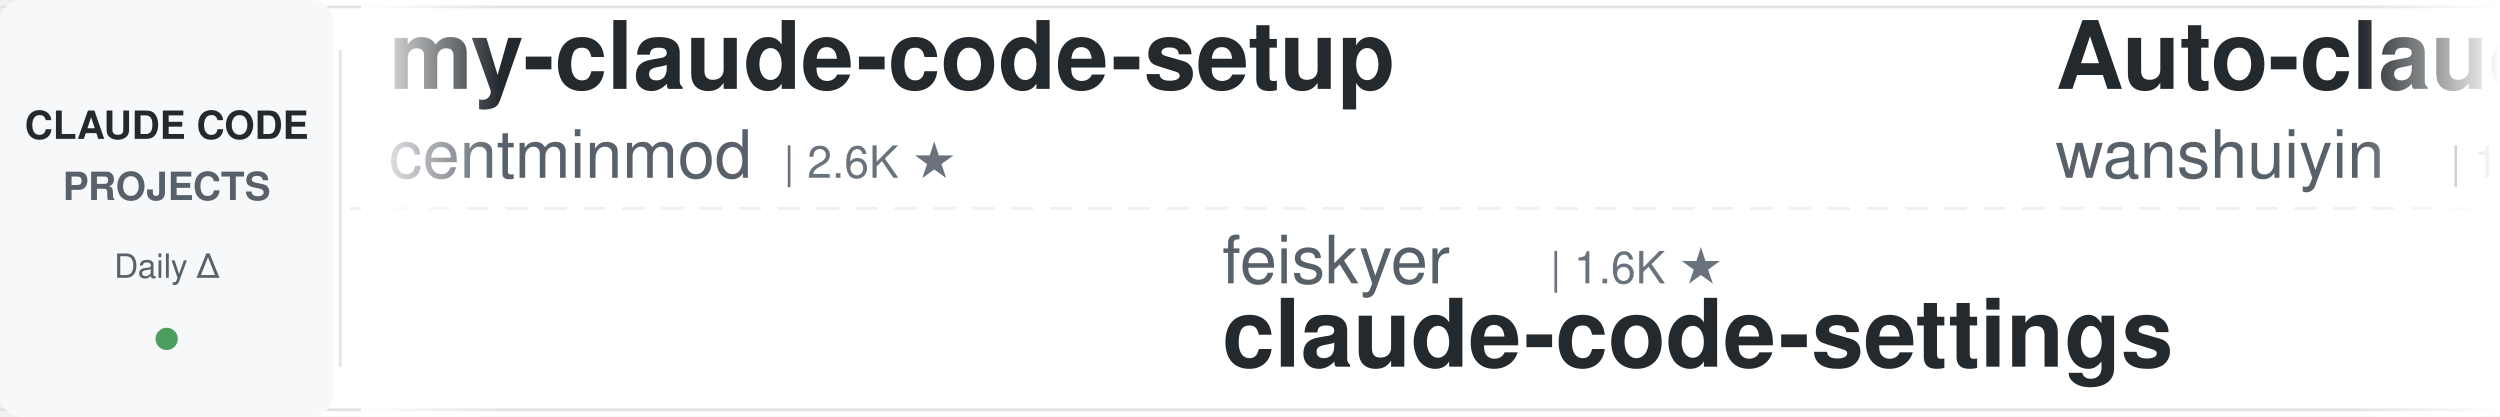
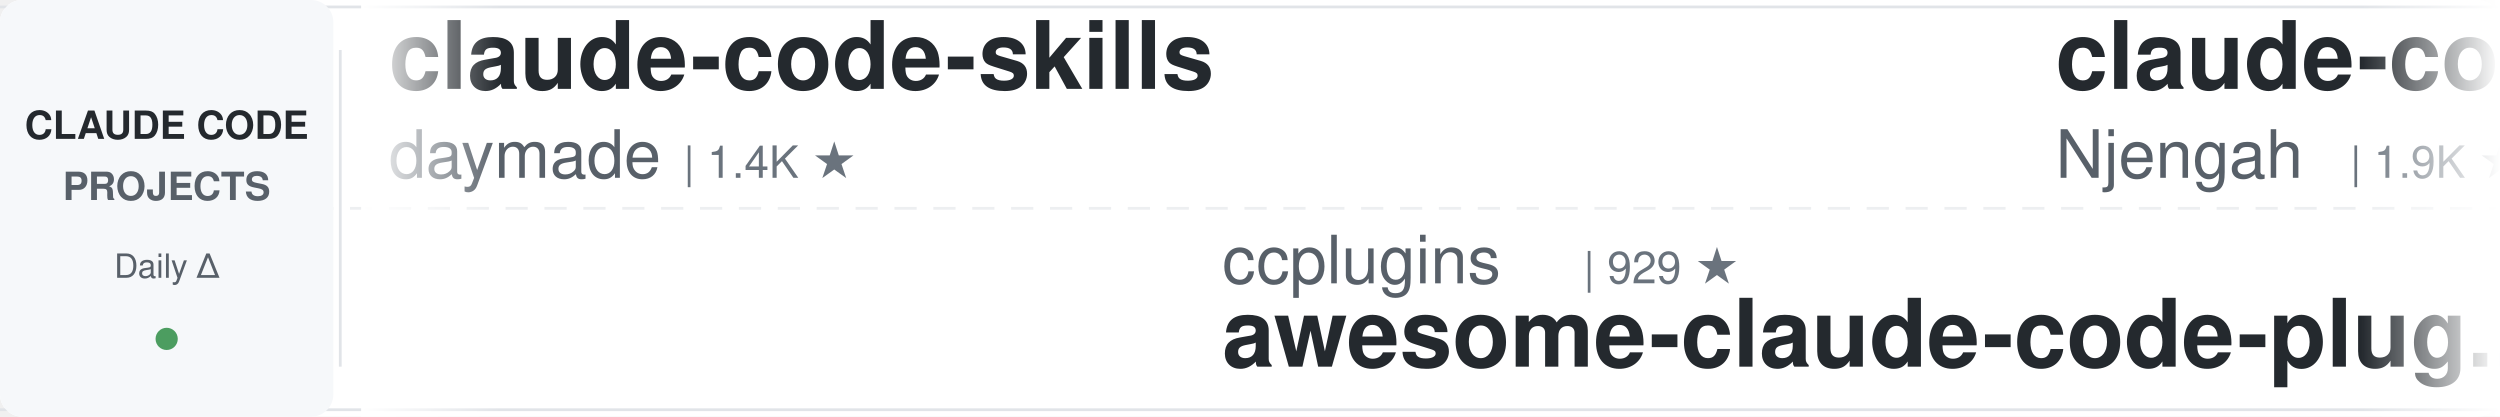
<svg xmlns="http://www.w3.org/2000/svg" width="900" height="150">
  <defs>
    <linearGradient id="leftFade" x1="0%" y1="0%" x2="100%" y2="0%">
      <stop offset="0%" style="stop-color:#ffffff;stop-opacity:1" />
      <stop offset="100%" style="stop-color:#ffffff;stop-opacity:0" />
    </linearGradient>
    <linearGradient id="rightFade" x1="0%" y1="0%" x2="100%" y2="0%">
      <stop offset="0%" style="stop-color:#ffffff;stop-opacity:0" />
      <stop offset="100%" style="stop-color:#ffffff;stop-opacity:1" />
    </linearGradient>
  </defs>
  <rect width="900" height="150" fill="#ffffff" rx="8" />
  <rect x="0" y="2" width="900" height="1" fill="#e1e4e8" />
  <rect x="0" y="147" width="900" height="1" fill="#e1e4e8" />
  <line x1="0" y1="75" x2="900" y2="75" stroke="#e1e4e8" stroke-width="1" stroke-dasharray="8 6" opacity="0.6" />
  <rect x="0" y="0" width="120" height="150" fill="#f6f8fa" rx="8" />
  <text x="60" y="50" font-family="-apple-system, BlinkMacSystemFont, 'Segoe UI', Helvetica, Arial, sans-serif" font-size="14" font-weight="600" fill="#24292e" text-anchor="middle">CLAUDE CODE</text>
  <text x="60" y="72" font-family="-apple-system, BlinkMacSystemFont, 'Segoe UI', Helvetica, Arial, sans-serif" font-size="14" font-weight="600" fill="#586069" text-anchor="middle">PROJECTS</text>
  <text x="60" y="100" font-family="-apple-system, BlinkMacSystemFont, 'Segoe UI', Helvetica, Arial, sans-serif" font-size="12" font-weight="500" fill="#586069" text-anchor="middle">Daily Δ</text>
  <circle cx="60" cy="122" r="4" fill="#22863a" opacity="0.8" />
  <rect x="122" y="18" width="1" height="114" fill="#e1e4e8" />
  <clipPath id="tickerClip">
    <rect x="130" y="0" width="770" height="150" />
  </clipPath>
  <g clip-path="url(#tickerClip)">
    <g id="tickerItems">
      <animateTransform attributeName="transform" attributeType="XML" type="translate" from="0 0" to="-3000 0" dur="54s" repeatCount="indefinite" />
      <g transform="translate(0, 0)">
-         <text x="140" y="32" font-family="-apple-system, BlinkMacSystemFont, 'Segoe UI', Helvetica, Arial, sans-serif" font-size="34" font-weight="600" fill="#24292e">my-claude-code-setup</text>
-         <text x="140" y="64" font-family="-apple-system, BlinkMacSystemFont, 'Segoe UI', Helvetica, Arial, sans-serif" font-size="24" font-weight="400" fill="#586069">centminmod</text>
-         <text x="282" y="64" font-family="-apple-system, BlinkMacSystemFont, 'Segoe UI', Helvetica, Arial, sans-serif" font-size="16" font-weight="500" fill="#6a737d">| 2.6K ★</text>
+         <text x="140" y="32" font-family="-apple-system, BlinkMacSystemFont, 'Segoe UI', Helvetica, Arial, sans-serif" font-size="34" font-weight="600" fill="#24292e">claude-code-skills</text>
+         <text x="140" y="64" font-family="-apple-system, BlinkMacSystemFont, 'Segoe UI', Helvetica, Arial, sans-serif" font-size="24" font-weight="400" fill="#586069">daymade</text>
+         <text x="246" y="64" font-family="-apple-system, BlinkMacSystemFont, 'Segoe UI', Helvetica, Arial, sans-serif" font-size="16" font-weight="500" fill="#6a737d">| 1.4K ★</text>
      </g>
      <g transform="translate(300, 0)">
-         <text x="140" y="102" font-family="-apple-system, BlinkMacSystemFont, 'Segoe UI', Helvetica, Arial, sans-serif" font-size="24" font-weight="400" fill="#586069">feiskyer</text>
-         <text x="258" y="102" font-family="-apple-system, BlinkMacSystemFont, 'Segoe UI', Helvetica, Arial, sans-serif" font-size="16" font-weight="500" fill="#6a737d">| 1.6K ★</text>
-         <text x="140" y="132" font-family="-apple-system, BlinkMacSystemFont, 'Segoe UI', Helvetica, Arial, sans-serif" font-size="34" font-weight="600" fill="#24292e">claude-code-settings</text>
+         <text x="140" y="102" font-family="-apple-system, BlinkMacSystemFont, 'Segoe UI', Helvetica, Arial, sans-serif" font-size="24" font-weight="400" fill="#586069">ccplugins</text>
+         <text x="270" y="102" font-family="-apple-system, BlinkMacSystemFont, 'Segoe UI', Helvetica, Arial, sans-serif" font-size="16" font-weight="500" fill="#6a737d">| 929 ★</text>
+         <text x="140" y="132" font-family="-apple-system, BlinkMacSystemFont, 'Segoe UI', Helvetica, Arial, sans-serif" font-size="34" font-weight="600" fill="#24292e">awesome-claude-code-plug...</text>
      </g>
      <g transform="translate(600, 0)">
-         <text x="140" y="32" font-family="-apple-system, BlinkMacSystemFont, 'Segoe UI', Helvetica, Arial, sans-serif" font-size="34" font-weight="600" fill="#24292e">Auto-claude-code-researc...</text>
-         <text x="140" y="64" font-family="-apple-system, BlinkMacSystemFont, 'Segoe UI', Helvetica, Arial, sans-serif" font-size="24" font-weight="400" fill="#586069">wanshuiyin</text>
-         <text x="282" y="64" font-family="-apple-system, BlinkMacSystemFont, 'Segoe UI', Helvetica, Arial, sans-serif" font-size="16" font-weight="500" fill="#6a737d">| 15.6K ★</text>
+         <text x="140" y="32" font-family="-apple-system, BlinkMacSystemFont, 'Segoe UI', Helvetica, Arial, sans-serif" font-size="34" font-weight="600" fill="#24292e">claude-code-cheat-sheet</text>
+         <text x="140" y="64" font-family="-apple-system, BlinkMacSystemFont, 'Segoe UI', Helvetica, Arial, sans-serif" font-size="24" font-weight="400" fill="#586069">Njengah</text>
+         <text x="246" y="64" font-family="-apple-system, BlinkMacSystemFont, 'Segoe UI', Helvetica, Arial, sans-serif" font-size="16" font-weight="500" fill="#6a737d">| 1.9K ★</text>
      </g>
      <g transform="translate(900, 0)">
-         <text x="140" y="102" font-family="-apple-system, BlinkMacSystemFont, 'Segoe UI', Helvetica, Arial, sans-serif" font-size="24" font-weight="400" fill="#586069">xu-xiang</text>
-         <text x="258" y="102" font-family="-apple-system, BlinkMacSystemFont, 'Segoe UI', Helvetica, Arial, sans-serif" font-size="16" font-weight="500" fill="#6a737d">| 1.9K ★</text>
-         <text x="140" y="132" font-family="-apple-system, BlinkMacSystemFont, 'Segoe UI', Helvetica, Arial, sans-serif" font-size="34" font-weight="600" fill="#24292e">everything-claude-code-z...</text>
+         <text x="140" y="102" font-family="-apple-system, BlinkMacSystemFont, 'Segoe UI', Helvetica, Arial, sans-serif" font-size="24" font-weight="400" fill="#586069">musistudio</text>
+         <text x="282" y="102" font-family="-apple-system, BlinkMacSystemFont, 'Segoe UI', Helvetica, Arial, sans-serif" font-size="16" font-weight="500" fill="#6a737d">| 37.0K ★</text>
+         <text x="140" y="132" font-family="-apple-system, BlinkMacSystemFont, 'Segoe UI', Helvetica, Arial, sans-serif" font-size="34" font-weight="600" fill="#24292e">claude-code-router</text>
      </g>
      <g transform="translate(1200, 0)">
-         <text x="140" y="32" font-family="-apple-system, BlinkMacSystemFont, 'Segoe UI', Helvetica, Arial, sans-serif" font-size="34" font-weight="600" fill="#24292e">claude-code-hooks-master...</text>
-         <text x="140" y="64" font-family="-apple-system, BlinkMacSystemFont, 'Segoe UI', Helvetica, Arial, sans-serif" font-size="24" font-weight="400" fill="#586069">disler</text>
-         <text x="234" y="64" font-family="-apple-system, BlinkMacSystemFont, 'Segoe UI', Helvetica, Arial, sans-serif" font-size="16" font-weight="500" fill="#6a737d">| 3.9K ★</text>
+         <text x="140" y="32" font-family="-apple-system, BlinkMacSystemFont, 'Segoe UI', Helvetica, Arial, sans-serif" font-size="34" font-weight="600" fill="#24292e">claude_codex_bridge</text>
+         <text x="140" y="64" font-family="-apple-system, BlinkMacSystemFont, 'Segoe UI', Helvetica, Arial, sans-serif" font-size="24" font-weight="400" fill="#586069">SeemSeam</text>
+         <text x="258" y="64" font-family="-apple-system, BlinkMacSystemFont, 'Segoe UI', Helvetica, Arial, sans-serif" font-size="16" font-weight="500" fill="#6a737d">| 3.5K ★</text>
      </g>
      <g transform="translate(1500, 0)">
-         <text x="140" y="102" font-family="-apple-system, BlinkMacSystemFont, 'Segoe UI', Helvetica, Arial, sans-serif" font-size="24" font-weight="400" fill="#586069">davila7</text>
-         <text x="246" y="102" font-family="-apple-system, BlinkMacSystemFont, 'Segoe UI', Helvetica, Arial, sans-serif" font-size="16" font-weight="500" fill="#6a737d">| 30.5K ★</text>
-         <text x="140" y="132" font-family="-apple-system, BlinkMacSystemFont, 'Segoe UI', Helvetica, Arial, sans-serif" font-size="34" font-weight="600" fill="#24292e">claude-code-templates</text>
+         <text x="140" y="102" font-family="-apple-system, BlinkMacSystemFont, 'Segoe UI', Helvetica, Arial, sans-serif" font-size="24" font-weight="400" fill="#586069">andrew-kramer-inno</text>
+         <text x="378" y="102" font-family="-apple-system, BlinkMacSystemFont, 'Segoe UI', Helvetica, Arial, sans-serif" font-size="16" font-weight="500" fill="#6a737d">| 595 ★</text>
+         <text x="140" y="132" font-family="-apple-system, BlinkMacSystemFont, 'Segoe UI', Helvetica, Arial, sans-serif" font-size="34" font-weight="600" fill="#24292e">claude-code-source-build</text>
      </g>
      <g transform="translate(1800, 0)">
-         <text x="140" y="32" font-family="-apple-system, BlinkMacSystemFont, 'Segoe UI', Helvetica, Arial, sans-serif" font-size="34" font-weight="600" fill="#24292e">ECC</text>
-         <text x="140" y="64" font-family="-apple-system, BlinkMacSystemFont, 'Segoe UI', Helvetica, Arial, sans-serif" font-size="24" font-weight="400" fill="#586069">affaan-m</text>
-         <text x="258" y="64" font-family="-apple-system, BlinkMacSystemFont, 'Segoe UI', Helvetica, Arial, sans-serif" font-size="16" font-weight="500" fill="#6a737d">| 245.7K ★</text>
+         <text x="140" y="32" font-family="-apple-system, BlinkMacSystemFont, 'Segoe UI', Helvetica, Arial, sans-serif" font-size="34" font-weight="600" fill="#24292e">claude-code-showcase</text>
+         <text x="140" y="64" font-family="-apple-system, BlinkMacSystemFont, 'Segoe UI', Helvetica, Arial, sans-serif" font-size="24" font-weight="400" fill="#586069">ChrisWiles</text>
+         <text x="282" y="64" font-family="-apple-system, BlinkMacSystemFont, 'Segoe UI', Helvetica, Arial, sans-serif" font-size="16" font-weight="500" fill="#6a737d">| 6.0K ★</text>
      </g>
      <g transform="translate(2100, 0)">
-         <text x="140" y="102" font-family="-apple-system, BlinkMacSystemFont, 'Segoe UI', Helvetica, Arial, sans-serif" font-size="24" font-weight="400" fill="#586069">ykdojo</text>
-         <text x="234" y="102" font-family="-apple-system, BlinkMacSystemFont, 'Segoe UI', Helvetica, Arial, sans-serif" font-size="16" font-weight="500" fill="#6a737d">| 10.0K ★</text>
-         <text x="140" y="132" font-family="-apple-system, BlinkMacSystemFont, 'Segoe UI', Helvetica, Arial, sans-serif" font-size="34" font-weight="600" fill="#24292e">claude-code-tips</text>
+         <text x="140" y="102" font-family="-apple-system, BlinkMacSystemFont, 'Segoe UI', Helvetica, Arial, sans-serif" font-size="24" font-weight="400" fill="#586069">Pimzino</text>
+         <text x="246" y="102" font-family="-apple-system, BlinkMacSystemFont, 'Segoe UI', Helvetica, Arial, sans-serif" font-size="16" font-weight="500" fill="#6a737d">| 3.9K ★</text>
+         <text x="140" y="132" font-family="-apple-system, BlinkMacSystemFont, 'Segoe UI', Helvetica, Arial, sans-serif" font-size="34" font-weight="600" fill="#24292e">claude-code-spec-workflo...</text>
      </g>
      <g transform="translate(2400, 0)">
-         <text x="140" y="32" font-family="-apple-system, BlinkMacSystemFont, 'Segoe UI', Helvetica, Arial, sans-serif" font-size="34" font-weight="600" fill="#24292e">claude_code_src</text>
-         <text x="140" y="64" font-family="-apple-system, BlinkMacSystemFont, 'Segoe UI', Helvetica, Arial, sans-serif" font-size="24" font-weight="400" fill="#586069">ponponon</text>
-         <text x="258" y="64" font-family="-apple-system, BlinkMacSystemFont, 'Segoe UI', Helvetica, Arial, sans-serif" font-size="16" font-weight="500" fill="#6a737d">| 2.3K ★</text>
+         <text x="140" y="32" font-family="-apple-system, BlinkMacSystemFont, 'Segoe UI', Helvetica, Arial, sans-serif" font-size="34" font-weight="600" fill="#24292e">claude-code-tudou</text>
+         <text x="140" y="64" font-family="-apple-system, BlinkMacSystemFont, 'Segoe UI', Helvetica, Arial, sans-serif" font-size="24" font-weight="400" fill="#586069">AICoderTudou</text>
+         <text x="306" y="64" font-family="-apple-system, BlinkMacSystemFont, 'Segoe UI', Helvetica, Arial, sans-serif" font-size="16" font-weight="500" fill="#6a737d">| 495 ★</text>
      </g>
      <g transform="translate(2700, 0)">
-         <text x="140" y="102" font-family="-apple-system, BlinkMacSystemFont, 'Segoe UI', Helvetica, Arial, sans-serif" font-size="24" font-weight="400" fill="#586069">Windy3f3f3f3f</text>
-         <text x="318" y="102" font-family="-apple-system, BlinkMacSystemFont, 'Segoe UI', Helvetica, Arial, sans-serif" font-size="16" font-weight="500" fill="#6a737d">| 2.6K ★</text>
-         <text x="140" y="132" font-family="-apple-system, BlinkMacSystemFont, 'Segoe UI', Helvetica, Arial, sans-serif" font-size="34" font-weight="600" fill="#24292e">claude-code-from-scratch</text>
+         <text x="140" y="102" font-family="-apple-system, BlinkMacSystemFont, 'Segoe UI', Helvetica, Arial, sans-serif" font-size="24" font-weight="400" fill="#586069">WorldFlowAI</text>
+         <text x="294" y="102" font-family="-apple-system, BlinkMacSystemFont, 'Segoe UI', Helvetica, Arial, sans-serif" font-size="16" font-weight="500" fill="#6a737d">| 1.9K ★</text>
+         <text x="140" y="132" font-family="-apple-system, BlinkMacSystemFont, 'Segoe UI', Helvetica, Arial, sans-serif" font-size="34" font-weight="600" fill="#24292e">everything-claude-code</text>
      </g>
      <g transform="translate(3000, 0)">
-         <text x="140" y="32" font-family="-apple-system, BlinkMacSystemFont, 'Segoe UI', Helvetica, Arial, sans-serif" font-size="34" font-weight="600" fill="#24292e">my-claude-code-setup</text>
-         <text x="140" y="64" font-family="-apple-system, BlinkMacSystemFont, 'Segoe UI', Helvetica, Arial, sans-serif" font-size="24" font-weight="400" fill="#586069">centminmod</text>
-         <text x="282" y="64" font-family="-apple-system, BlinkMacSystemFont, 'Segoe UI', Helvetica, Arial, sans-serif" font-size="16" font-weight="500" fill="#6a737d">| 2.6K ★</text>
+         <text x="140" y="32" font-family="-apple-system, BlinkMacSystemFont, 'Segoe UI', Helvetica, Arial, sans-serif" font-size="34" font-weight="600" fill="#24292e">claude-code-skills</text>
+         <text x="140" y="64" font-family="-apple-system, BlinkMacSystemFont, 'Segoe UI', Helvetica, Arial, sans-serif" font-size="24" font-weight="400" fill="#586069">daymade</text>
+         <text x="246" y="64" font-family="-apple-system, BlinkMacSystemFont, 'Segoe UI', Helvetica, Arial, sans-serif" font-size="16" font-weight="500" fill="#6a737d">| 1.4K ★</text>
      </g>
      <g transform="translate(3300, 0)">
-         <text x="140" y="102" font-family="-apple-system, BlinkMacSystemFont, 'Segoe UI', Helvetica, Arial, sans-serif" font-size="24" font-weight="400" fill="#586069">feiskyer</text>
-         <text x="258" y="102" font-family="-apple-system, BlinkMacSystemFont, 'Segoe UI', Helvetica, Arial, sans-serif" font-size="16" font-weight="500" fill="#6a737d">| 1.6K ★</text>
-         <text x="140" y="132" font-family="-apple-system, BlinkMacSystemFont, 'Segoe UI', Helvetica, Arial, sans-serif" font-size="34" font-weight="600" fill="#24292e">claude-code-settings</text>
+         <text x="140" y="102" font-family="-apple-system, BlinkMacSystemFont, 'Segoe UI', Helvetica, Arial, sans-serif" font-size="24" font-weight="400" fill="#586069">ccplugins</text>
+         <text x="270" y="102" font-family="-apple-system, BlinkMacSystemFont, 'Segoe UI', Helvetica, Arial, sans-serif" font-size="16" font-weight="500" fill="#6a737d">| 929 ★</text>
+         <text x="140" y="132" font-family="-apple-system, BlinkMacSystemFont, 'Segoe UI', Helvetica, Arial, sans-serif" font-size="34" font-weight="600" fill="#24292e">awesome-claude-code-plug...</text>
      </g>
      <g transform="translate(3600, 0)">
-         <text x="140" y="32" font-family="-apple-system, BlinkMacSystemFont, 'Segoe UI', Helvetica, Arial, sans-serif" font-size="34" font-weight="600" fill="#24292e">Auto-claude-code-researc...</text>
-         <text x="140" y="64" font-family="-apple-system, BlinkMacSystemFont, 'Segoe UI', Helvetica, Arial, sans-serif" font-size="24" font-weight="400" fill="#586069">wanshuiyin</text>
-         <text x="282" y="64" font-family="-apple-system, BlinkMacSystemFont, 'Segoe UI', Helvetica, Arial, sans-serif" font-size="16" font-weight="500" fill="#6a737d">| 15.6K ★</text>
+         <text x="140" y="32" font-family="-apple-system, BlinkMacSystemFont, 'Segoe UI', Helvetica, Arial, sans-serif" font-size="34" font-weight="600" fill="#24292e">claude-code-cheat-sheet</text>
+         <text x="140" y="64" font-family="-apple-system, BlinkMacSystemFont, 'Segoe UI', Helvetica, Arial, sans-serif" font-size="24" font-weight="400" fill="#586069">Njengah</text>
+         <text x="246" y="64" font-family="-apple-system, BlinkMacSystemFont, 'Segoe UI', Helvetica, Arial, sans-serif" font-size="16" font-weight="500" fill="#6a737d">| 1.9K ★</text>
      </g>
      <g transform="translate(3900, 0)">
-         <text x="140" y="102" font-family="-apple-system, BlinkMacSystemFont, 'Segoe UI', Helvetica, Arial, sans-serif" font-size="24" font-weight="400" fill="#586069">xu-xiang</text>
-         <text x="258" y="102" font-family="-apple-system, BlinkMacSystemFont, 'Segoe UI', Helvetica, Arial, sans-serif" font-size="16" font-weight="500" fill="#6a737d">| 1.9K ★</text>
-         <text x="140" y="132" font-family="-apple-system, BlinkMacSystemFont, 'Segoe UI', Helvetica, Arial, sans-serif" font-size="34" font-weight="600" fill="#24292e">everything-claude-code-z...</text>
+         <text x="140" y="102" font-family="-apple-system, BlinkMacSystemFont, 'Segoe UI', Helvetica, Arial, sans-serif" font-size="24" font-weight="400" fill="#586069">musistudio</text>
+         <text x="282" y="102" font-family="-apple-system, BlinkMacSystemFont, 'Segoe UI', Helvetica, Arial, sans-serif" font-size="16" font-weight="500" fill="#6a737d">| 37.0K ★</text>
+         <text x="140" y="132" font-family="-apple-system, BlinkMacSystemFont, 'Segoe UI', Helvetica, Arial, sans-serif" font-size="34" font-weight="600" fill="#24292e">claude-code-router</text>
      </g>
    </g>
  </g>
  <rect x="130" y="0" width="50" height="150" fill="url(#leftFade)" />
  <rect x="850" y="0" width="50" height="150" fill="url(#rightFade)" />
</svg>
